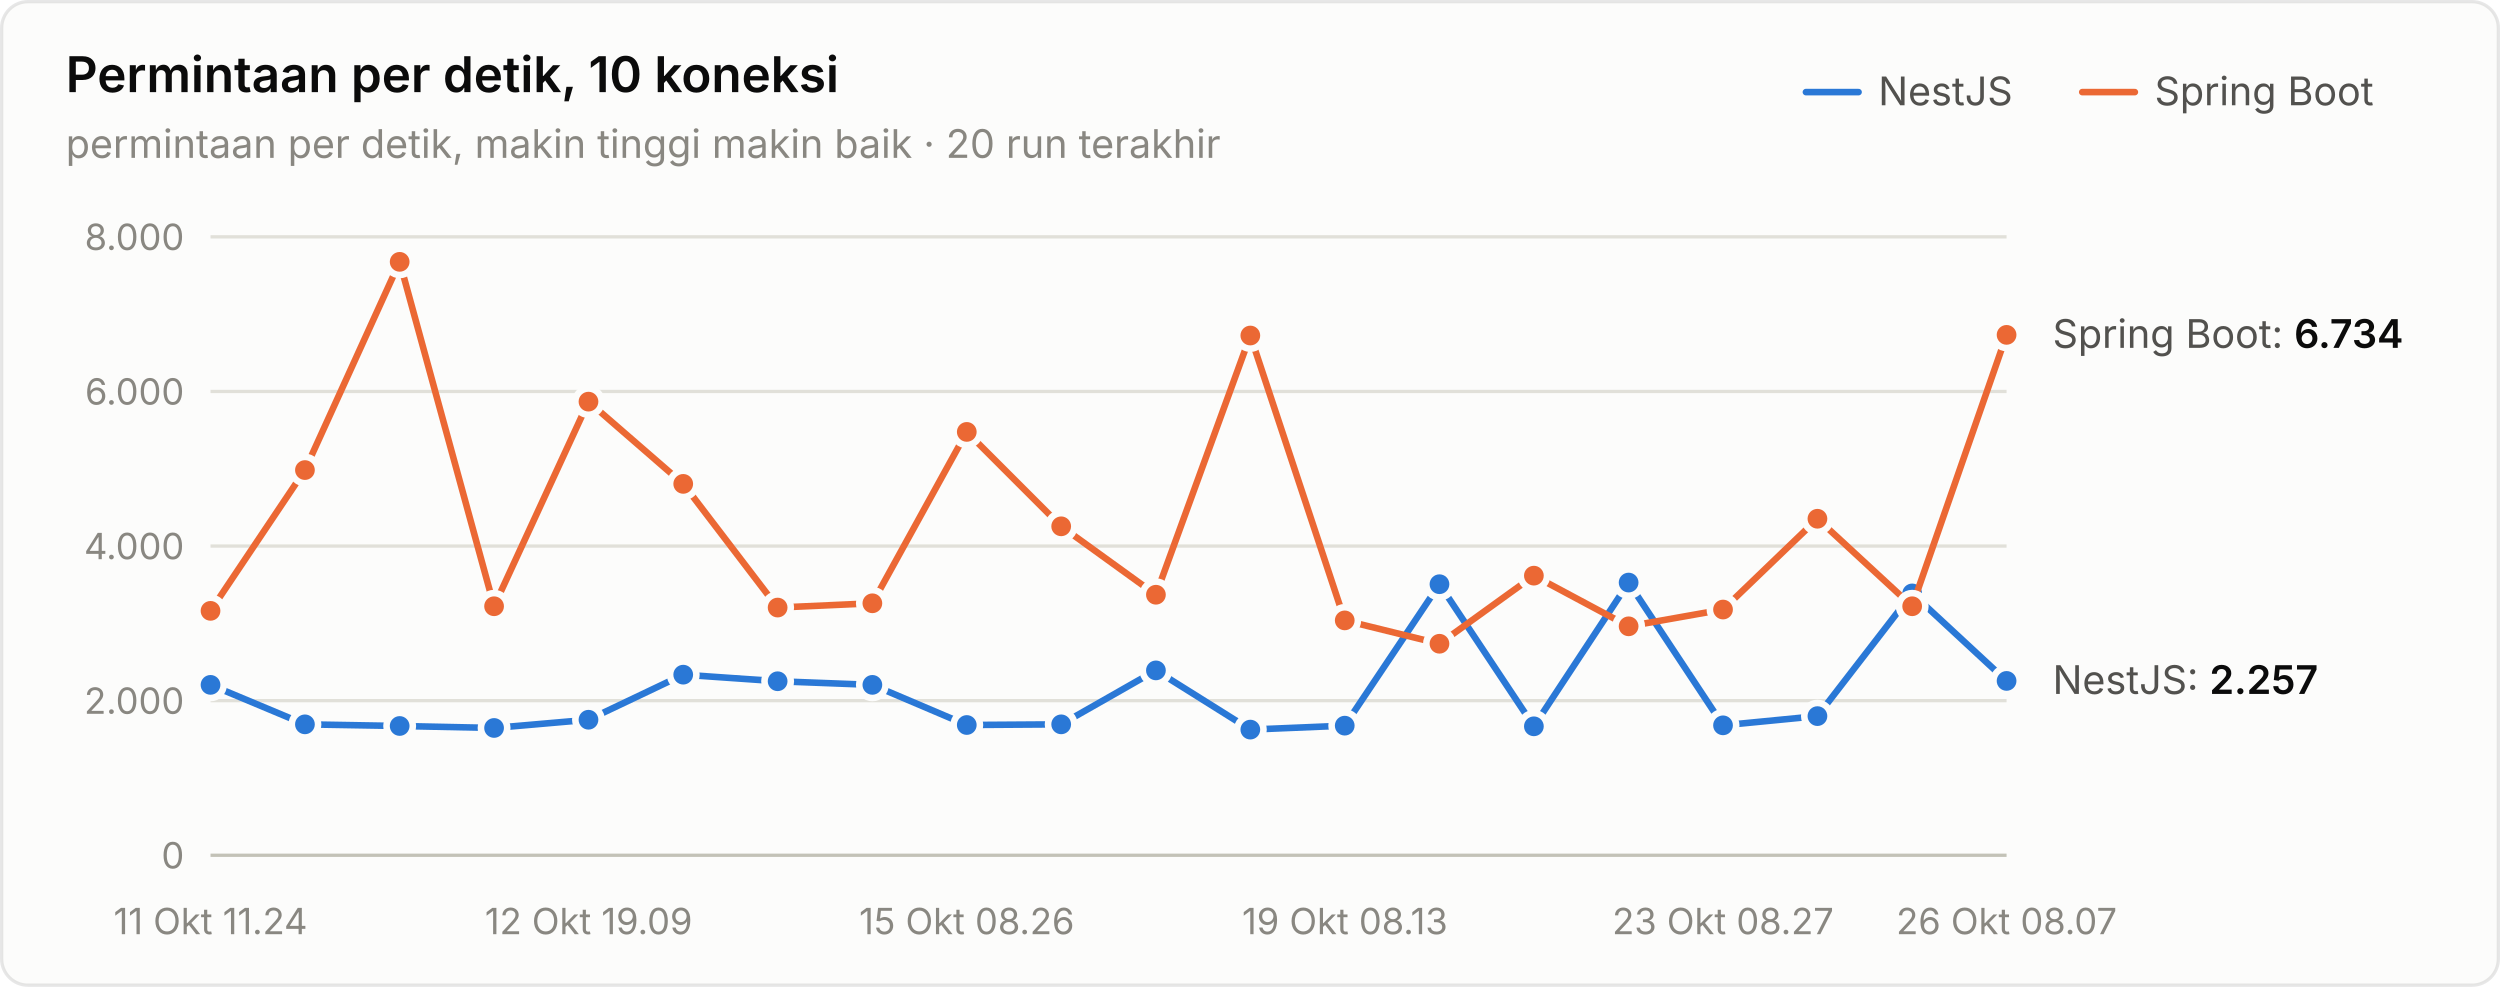
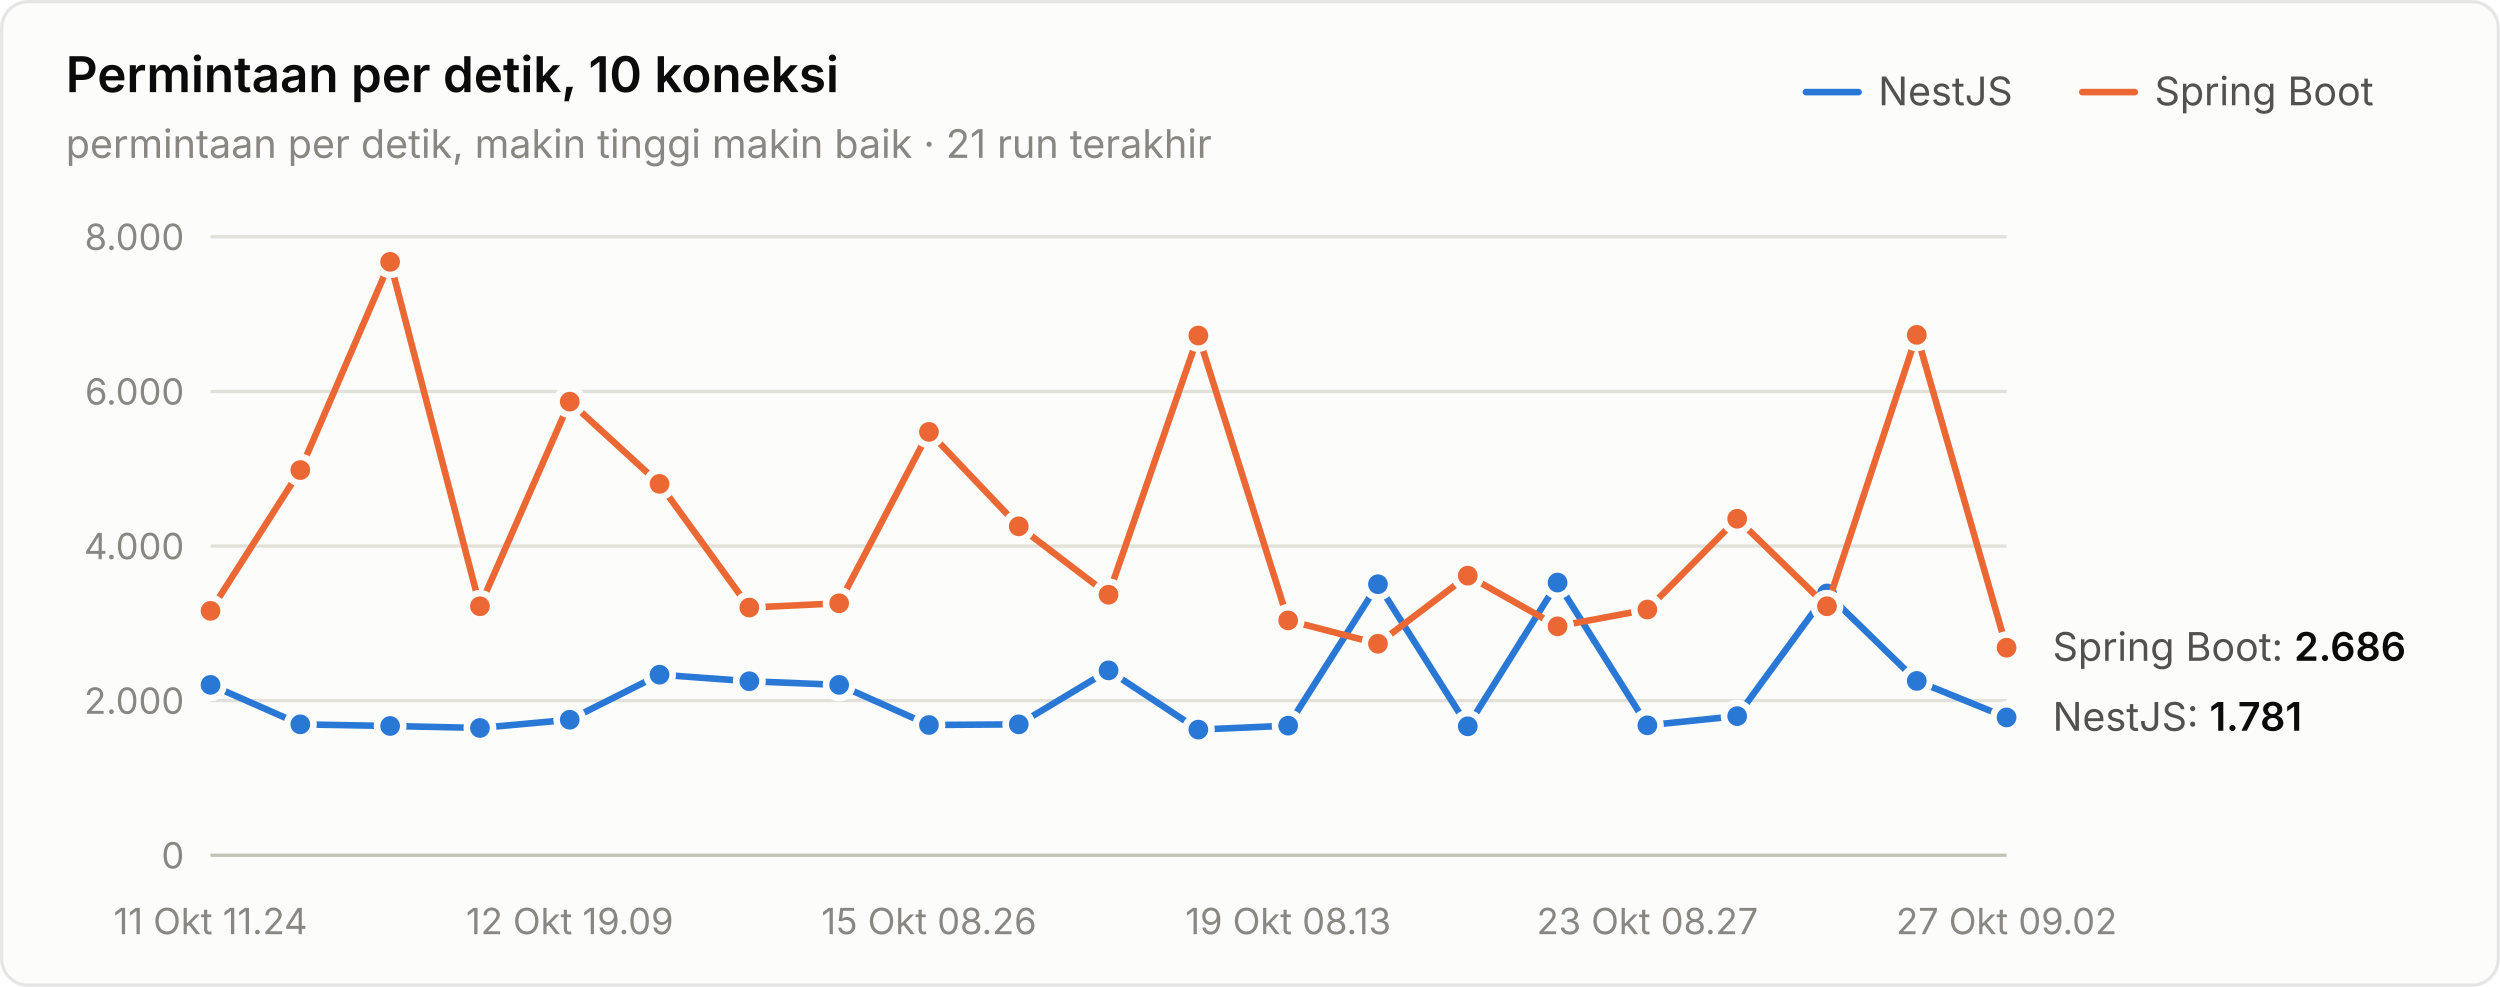
<svg xmlns="http://www.w3.org/2000/svg" width="760" height="300" viewBox="0 0 760 300" role="img" aria-label="Permintaan per detik, 10 koneksi">
  <style>text{font-family:system-ui,-apple-system,"Segoe UI",sans-serif}.angka{font-variant-numeric:tabular-nums}</style>
  <rect x="0.5" y="0.5" width="759" height="299" rx="8" fill="#fcfcfb" stroke="rgba(11,11,11,0.10)" />
  <text x="20" y="28" font-size="15" font-weight="600" fill="#0b0b0b">Permintaan per detik, 10 koneksi</text>
-   <text x="20" y="48" font-size="12" fill="#898781">permintaan per detik, makin tinggi makin baik · 20 run terakhir</text>
+   <text x="20" y="48" font-size="12" fill="#898781">permintaan per detik, makin tinggi makin baik · 21 run terakhir</text>
  <text x="655" y="32" font-size="12" fill="#52514e">Spring Boot</text>
  <line x1="633" y1="28" x2="649" y2="28" stroke="#eb6834" stroke-width="2" stroke-linecap="round" />
  <text x="571" y="32" font-size="12" fill="#52514e">NestJS</text>
  <line x1="549" y1="28" x2="565" y2="28" stroke="#2a78d6" stroke-width="2" stroke-linecap="round" />
  <line x1="64" y1="260" x2="610" y2="260" stroke="#c3c2b7" stroke-width="1" />
  <text class="angka" x="56" y="264" font-size="11" text-anchor="end" fill="#898781">0</text>
  <line x1="64" y1="213" x2="610" y2="213" stroke="#e1e0d9" stroke-width="1" />
  <text class="angka" x="56" y="217" font-size="11" text-anchor="end" fill="#898781">2.000</text>
  <line x1="64" y1="166" x2="610" y2="166" stroke="#e1e0d9" stroke-width="1" />
  <text class="angka" x="56" y="170" font-size="11" text-anchor="end" fill="#898781">4.000</text>
  <line x1="64" y1="119" x2="610" y2="119" stroke="#e1e0d9" stroke-width="1" />
  <text class="angka" x="56" y="123" font-size="11" text-anchor="end" fill="#898781">6.000</text>
  <line x1="64" y1="72" x2="610" y2="72" stroke="#e1e0d9" stroke-width="1" />
  <text class="angka" x="56" y="76" font-size="11" text-anchor="end" fill="#898781">8.000</text>
  <text x="64" y="284" font-size="11" text-anchor="middle" fill="#898781">11 Okt 11.24</text>
-   <text x="178.947" y="284" font-size="11" text-anchor="middle" fill="#898781">12 Okt 19.09</text>
-   <text x="293.895" y="284" font-size="11" text-anchor="middle" fill="#898781">15 Okt 08.26</text>
-   <text x="408.842" y="284" font-size="11" text-anchor="middle" fill="#898781">19 Okt 08.13</text>
-   <text x="523.789" y="284" font-size="11" text-anchor="middle" fill="#898781">23 Okt 08.27</text>
-   <text x="610" y="284" font-size="11" text-anchor="middle" fill="#898781">26 Okt 08.07</text>
-   <path d="M64.0,208.2 L92.7,220.2 L121.5,220.7 L150.2,221.3 L178.9,218.8 L207.7,205.1 L236.4,207.1 L265.2,208.2 L293.9,220.4 L322.6,220.2 L351.4,203.8 L380.1,221.8 L408.8,220.6 L437.6,177.6 L466.3,220.8 L495.1,177.1 L523.8,220.5 L552.5,217.7 L581.3,180.4 L610.0,207.0" fill="none" stroke="#2a78d6" stroke-width="2" stroke-linejoin="round" stroke-linecap="round" />
+   <text x="173.2" y="284" font-size="11" text-anchor="middle" fill="#898781">12 Okt 19.09</text>
+   <text x="282.4" y="284" font-size="11" text-anchor="middle" fill="#898781">15 Okt 08.26</text>
+   <text x="391.6" y="284" font-size="11" text-anchor="middle" fill="#898781">19 Okt 08.13</text>
+   <text x="500.8" y="284" font-size="11" text-anchor="middle" fill="#898781">23 Okt 08.27</text>
+   <text x="610" y="284" font-size="11" text-anchor="middle" fill="#898781">27 Okt 09.02</text>
+   <path d="M64.0,208.2 L91.3,220.2 L118.6,220.7 L145.9,221.3 L173.2,218.8 L200.5,205.1 L227.8,207.1 L255.1,208.2 L282.4,220.4 L309.7,220.2 L337.0,203.8 L364.3,221.8 L391.6,220.6 L418.9,177.6 L446.2,220.8 L473.5,177.1 L500.8,220.5 L528.1,217.7 L555.4,180.4 L582.7,207.0 L610.0,218.1" fill="none" stroke="#2a78d6" stroke-width="2" stroke-linejoin="round" stroke-linecap="round" />
  <circle cx="64.0" cy="208.2" r="4" fill="#2a78d6" stroke="#fcfcfb" stroke-width="2" />
-   <circle cx="92.7" cy="220.2" r="4" fill="#2a78d6" stroke="#fcfcfb" stroke-width="2" />
-   <circle cx="121.5" cy="220.7" r="4" fill="#2a78d6" stroke="#fcfcfb" stroke-width="2" />
-   <circle cx="150.2" cy="221.3" r="4" fill="#2a78d6" stroke="#fcfcfb" stroke-width="2" />
-   <circle cx="178.9" cy="218.8" r="4" fill="#2a78d6" stroke="#fcfcfb" stroke-width="2" />
-   <circle cx="207.7" cy="205.1" r="4" fill="#2a78d6" stroke="#fcfcfb" stroke-width="2" />
-   <circle cx="236.4" cy="207.1" r="4" fill="#2a78d6" stroke="#fcfcfb" stroke-width="2" />
-   <circle cx="265.2" cy="208.2" r="4" fill="#2a78d6" stroke="#fcfcfb" stroke-width="2" />
-   <circle cx="293.9" cy="220.4" r="4" fill="#2a78d6" stroke="#fcfcfb" stroke-width="2" />
-   <circle cx="322.6" cy="220.2" r="4" fill="#2a78d6" stroke="#fcfcfb" stroke-width="2" />
-   <circle cx="351.4" cy="203.8" r="4" fill="#2a78d6" stroke="#fcfcfb" stroke-width="2" />
-   <circle cx="380.1" cy="221.8" r="4" fill="#2a78d6" stroke="#fcfcfb" stroke-width="2" />
-   <circle cx="408.8" cy="220.6" r="4" fill="#2a78d6" stroke="#fcfcfb" stroke-width="2" />
-   <circle cx="437.6" cy="177.6" r="4" fill="#2a78d6" stroke="#fcfcfb" stroke-width="2" />
-   <circle cx="466.3" cy="220.8" r="4" fill="#2a78d6" stroke="#fcfcfb" stroke-width="2" />
-   <circle cx="495.1" cy="177.1" r="4" fill="#2a78d6" stroke="#fcfcfb" stroke-width="2" />
-   <circle cx="523.8" cy="220.5" r="4" fill="#2a78d6" stroke="#fcfcfb" stroke-width="2" />
-   <circle cx="552.5" cy="217.7" r="4" fill="#2a78d6" stroke="#fcfcfb" stroke-width="2" />
-   <circle cx="581.3" cy="180.4" r="4" fill="#2a78d6" stroke="#fcfcfb" stroke-width="2" />
-   <circle cx="610.0" cy="207.0" r="4" fill="#2a78d6" stroke="#fcfcfb" stroke-width="2" />
-   <path d="M64.0,185.7 L92.7,142.9 L121.5,79.6 L150.2,184.3 L178.9,122.1 L207.7,147.1 L236.4,184.7 L265.2,183.4 L293.9,131.3 L322.6,160.0 L351.4,180.8 L380.1,102.0 L408.8,188.6 L437.6,195.7 L466.3,175.0 L495.1,190.4 L523.8,185.3 L552.5,157.7 L581.3,184.3 L610.0,101.8" fill="none" stroke="#eb6834" stroke-width="2" stroke-linejoin="round" stroke-linecap="round" />
+   <circle cx="91.3" cy="220.2" r="4" fill="#2a78d6" stroke="#fcfcfb" stroke-width="2" />
+   <circle cx="118.6" cy="220.7" r="4" fill="#2a78d6" stroke="#fcfcfb" stroke-width="2" />
+   <circle cx="145.9" cy="221.3" r="4" fill="#2a78d6" stroke="#fcfcfb" stroke-width="2" />
+   <circle cx="173.2" cy="218.8" r="4" fill="#2a78d6" stroke="#fcfcfb" stroke-width="2" />
+   <circle cx="200.5" cy="205.1" r="4" fill="#2a78d6" stroke="#fcfcfb" stroke-width="2" />
+   <circle cx="227.8" cy="207.1" r="4" fill="#2a78d6" stroke="#fcfcfb" stroke-width="2" />
+   <circle cx="255.1" cy="208.2" r="4" fill="#2a78d6" stroke="#fcfcfb" stroke-width="2" />
+   <circle cx="282.4" cy="220.4" r="4" fill="#2a78d6" stroke="#fcfcfb" stroke-width="2" />
+   <circle cx="309.7" cy="220.2" r="4" fill="#2a78d6" stroke="#fcfcfb" stroke-width="2" />
+   <circle cx="337.0" cy="203.8" r="4" fill="#2a78d6" stroke="#fcfcfb" stroke-width="2" />
+   <circle cx="364.3" cy="221.8" r="4" fill="#2a78d6" stroke="#fcfcfb" stroke-width="2" />
+   <circle cx="391.6" cy="220.6" r="4" fill="#2a78d6" stroke="#fcfcfb" stroke-width="2" />
+   <circle cx="418.9" cy="177.6" r="4" fill="#2a78d6" stroke="#fcfcfb" stroke-width="2" />
+   <circle cx="446.2" cy="220.8" r="4" fill="#2a78d6" stroke="#fcfcfb" stroke-width="2" />
+   <circle cx="473.5" cy="177.1" r="4" fill="#2a78d6" stroke="#fcfcfb" stroke-width="2" />
+   <circle cx="500.8" cy="220.5" r="4" fill="#2a78d6" stroke="#fcfcfb" stroke-width="2" />
+   <circle cx="528.1" cy="217.7" r="4" fill="#2a78d6" stroke="#fcfcfb" stroke-width="2" />
+   <circle cx="555.4" cy="180.4" r="4" fill="#2a78d6" stroke="#fcfcfb" stroke-width="2" />
+   <circle cx="582.7" cy="207.0" r="4" fill="#2a78d6" stroke="#fcfcfb" stroke-width="2" />
+   <circle cx="610.0" cy="218.1" r="4" fill="#2a78d6" stroke="#fcfcfb" stroke-width="2" />
+   <path d="M64.0,185.7 L91.3,142.9 L118.6,79.6 L145.9,184.3 L173.2,122.1 L200.5,147.1 L227.8,184.7 L255.1,183.4 L282.4,131.3 L309.7,160.0 L337.0,180.8 L364.3,102.0 L391.6,188.6 L418.9,195.7 L446.2,175.0 L473.5,190.4 L500.8,185.3 L528.1,157.7 L555.4,184.3 L582.7,101.8 L610.0,196.9" fill="none" stroke="#eb6834" stroke-width="2" stroke-linejoin="round" stroke-linecap="round" />
  <circle cx="64.0" cy="185.7" r="4" fill="#eb6834" stroke="#fcfcfb" stroke-width="2" />
-   <circle cx="92.7" cy="142.9" r="4" fill="#eb6834" stroke="#fcfcfb" stroke-width="2" />
-   <circle cx="121.5" cy="79.6" r="4" fill="#eb6834" stroke="#fcfcfb" stroke-width="2" />
-   <circle cx="150.2" cy="184.3" r="4" fill="#eb6834" stroke="#fcfcfb" stroke-width="2" />
-   <circle cx="178.9" cy="122.1" r="4" fill="#eb6834" stroke="#fcfcfb" stroke-width="2" />
-   <circle cx="207.7" cy="147.1" r="4" fill="#eb6834" stroke="#fcfcfb" stroke-width="2" />
-   <circle cx="236.4" cy="184.7" r="4" fill="#eb6834" stroke="#fcfcfb" stroke-width="2" />
-   <circle cx="265.2" cy="183.4" r="4" fill="#eb6834" stroke="#fcfcfb" stroke-width="2" />
-   <circle cx="293.9" cy="131.3" r="4" fill="#eb6834" stroke="#fcfcfb" stroke-width="2" />
-   <circle cx="322.6" cy="160.0" r="4" fill="#eb6834" stroke="#fcfcfb" stroke-width="2" />
-   <circle cx="351.4" cy="180.8" r="4" fill="#eb6834" stroke="#fcfcfb" stroke-width="2" />
-   <circle cx="380.1" cy="102.0" r="4" fill="#eb6834" stroke="#fcfcfb" stroke-width="2" />
-   <circle cx="408.8" cy="188.6" r="4" fill="#eb6834" stroke="#fcfcfb" stroke-width="2" />
-   <circle cx="437.6" cy="195.7" r="4" fill="#eb6834" stroke="#fcfcfb" stroke-width="2" />
-   <circle cx="466.3" cy="175.0" r="4" fill="#eb6834" stroke="#fcfcfb" stroke-width="2" />
-   <circle cx="495.1" cy="190.4" r="4" fill="#eb6834" stroke="#fcfcfb" stroke-width="2" />
-   <circle cx="523.8" cy="185.3" r="4" fill="#eb6834" stroke="#fcfcfb" stroke-width="2" />
-   <circle cx="552.5" cy="157.7" r="4" fill="#eb6834" stroke="#fcfcfb" stroke-width="2" />
-   <circle cx="581.3" cy="184.3" r="4" fill="#eb6834" stroke="#fcfcfb" stroke-width="2" />
-   <circle cx="610.0" cy="101.8" r="4" fill="#eb6834" stroke="#fcfcfb" stroke-width="2" />
-   <text class="angka" x="624" y="105.751" font-size="12" fill="#52514e">Spring Boot: <tspan fill="#0b0b0b" font-weight="600">6.734</tspan>
+   <circle cx="91.3" cy="142.9" r="4" fill="#eb6834" stroke="#fcfcfb" stroke-width="2" />
+   <circle cx="118.6" cy="79.6" r="4" fill="#eb6834" stroke="#fcfcfb" stroke-width="2" />
+   <circle cx="145.9" cy="184.3" r="4" fill="#eb6834" stroke="#fcfcfb" stroke-width="2" />
+   <circle cx="173.2" cy="122.1" r="4" fill="#eb6834" stroke="#fcfcfb" stroke-width="2" />
+   <circle cx="200.5" cy="147.1" r="4" fill="#eb6834" stroke="#fcfcfb" stroke-width="2" />
+   <circle cx="227.8" cy="184.7" r="4" fill="#eb6834" stroke="#fcfcfb" stroke-width="2" />
+   <circle cx="255.1" cy="183.4" r="4" fill="#eb6834" stroke="#fcfcfb" stroke-width="2" />
+   <circle cx="282.4" cy="131.3" r="4" fill="#eb6834" stroke="#fcfcfb" stroke-width="2" />
+   <circle cx="309.7" cy="160.0" r="4" fill="#eb6834" stroke="#fcfcfb" stroke-width="2" />
+   <circle cx="337.0" cy="180.8" r="4" fill="#eb6834" stroke="#fcfcfb" stroke-width="2" />
+   <circle cx="364.3" cy="102.0" r="4" fill="#eb6834" stroke="#fcfcfb" stroke-width="2" />
+   <circle cx="391.6" cy="188.6" r="4" fill="#eb6834" stroke="#fcfcfb" stroke-width="2" />
+   <circle cx="418.9" cy="195.7" r="4" fill="#eb6834" stroke="#fcfcfb" stroke-width="2" />
+   <circle cx="446.2" cy="175.0" r="4" fill="#eb6834" stroke="#fcfcfb" stroke-width="2" />
+   <circle cx="473.5" cy="190.4" r="4" fill="#eb6834" stroke="#fcfcfb" stroke-width="2" />
+   <circle cx="500.8" cy="185.3" r="4" fill="#eb6834" stroke="#fcfcfb" stroke-width="2" />
+   <circle cx="528.1" cy="157.7" r="4" fill="#eb6834" stroke="#fcfcfb" stroke-width="2" />
+   <circle cx="555.4" cy="184.3" r="4" fill="#eb6834" stroke="#fcfcfb" stroke-width="2" />
+   <circle cx="582.7" cy="101.8" r="4" fill="#eb6834" stroke="#fcfcfb" stroke-width="2" />
+   <circle cx="610.0" cy="196.9" r="4" fill="#eb6834" stroke="#fcfcfb" stroke-width="2" />
+   <text class="angka" x="624" y="200.879" font-size="12" fill="#52514e">Spring Boot: <tspan fill="#0b0b0b" font-weight="600">2.686</tspan>
  </text>
-   <text class="angka" x="624" y="210.96" font-size="12" fill="#52514e">NestJS: <tspan fill="#0b0b0b" font-weight="600">2.257</tspan>
+   <text class="angka" x="624" y="222.147" font-size="12" fill="#52514e">NestJS: <tspan fill="#0b0b0b" font-weight="600">1.781</tspan>
  </text>
</svg>
